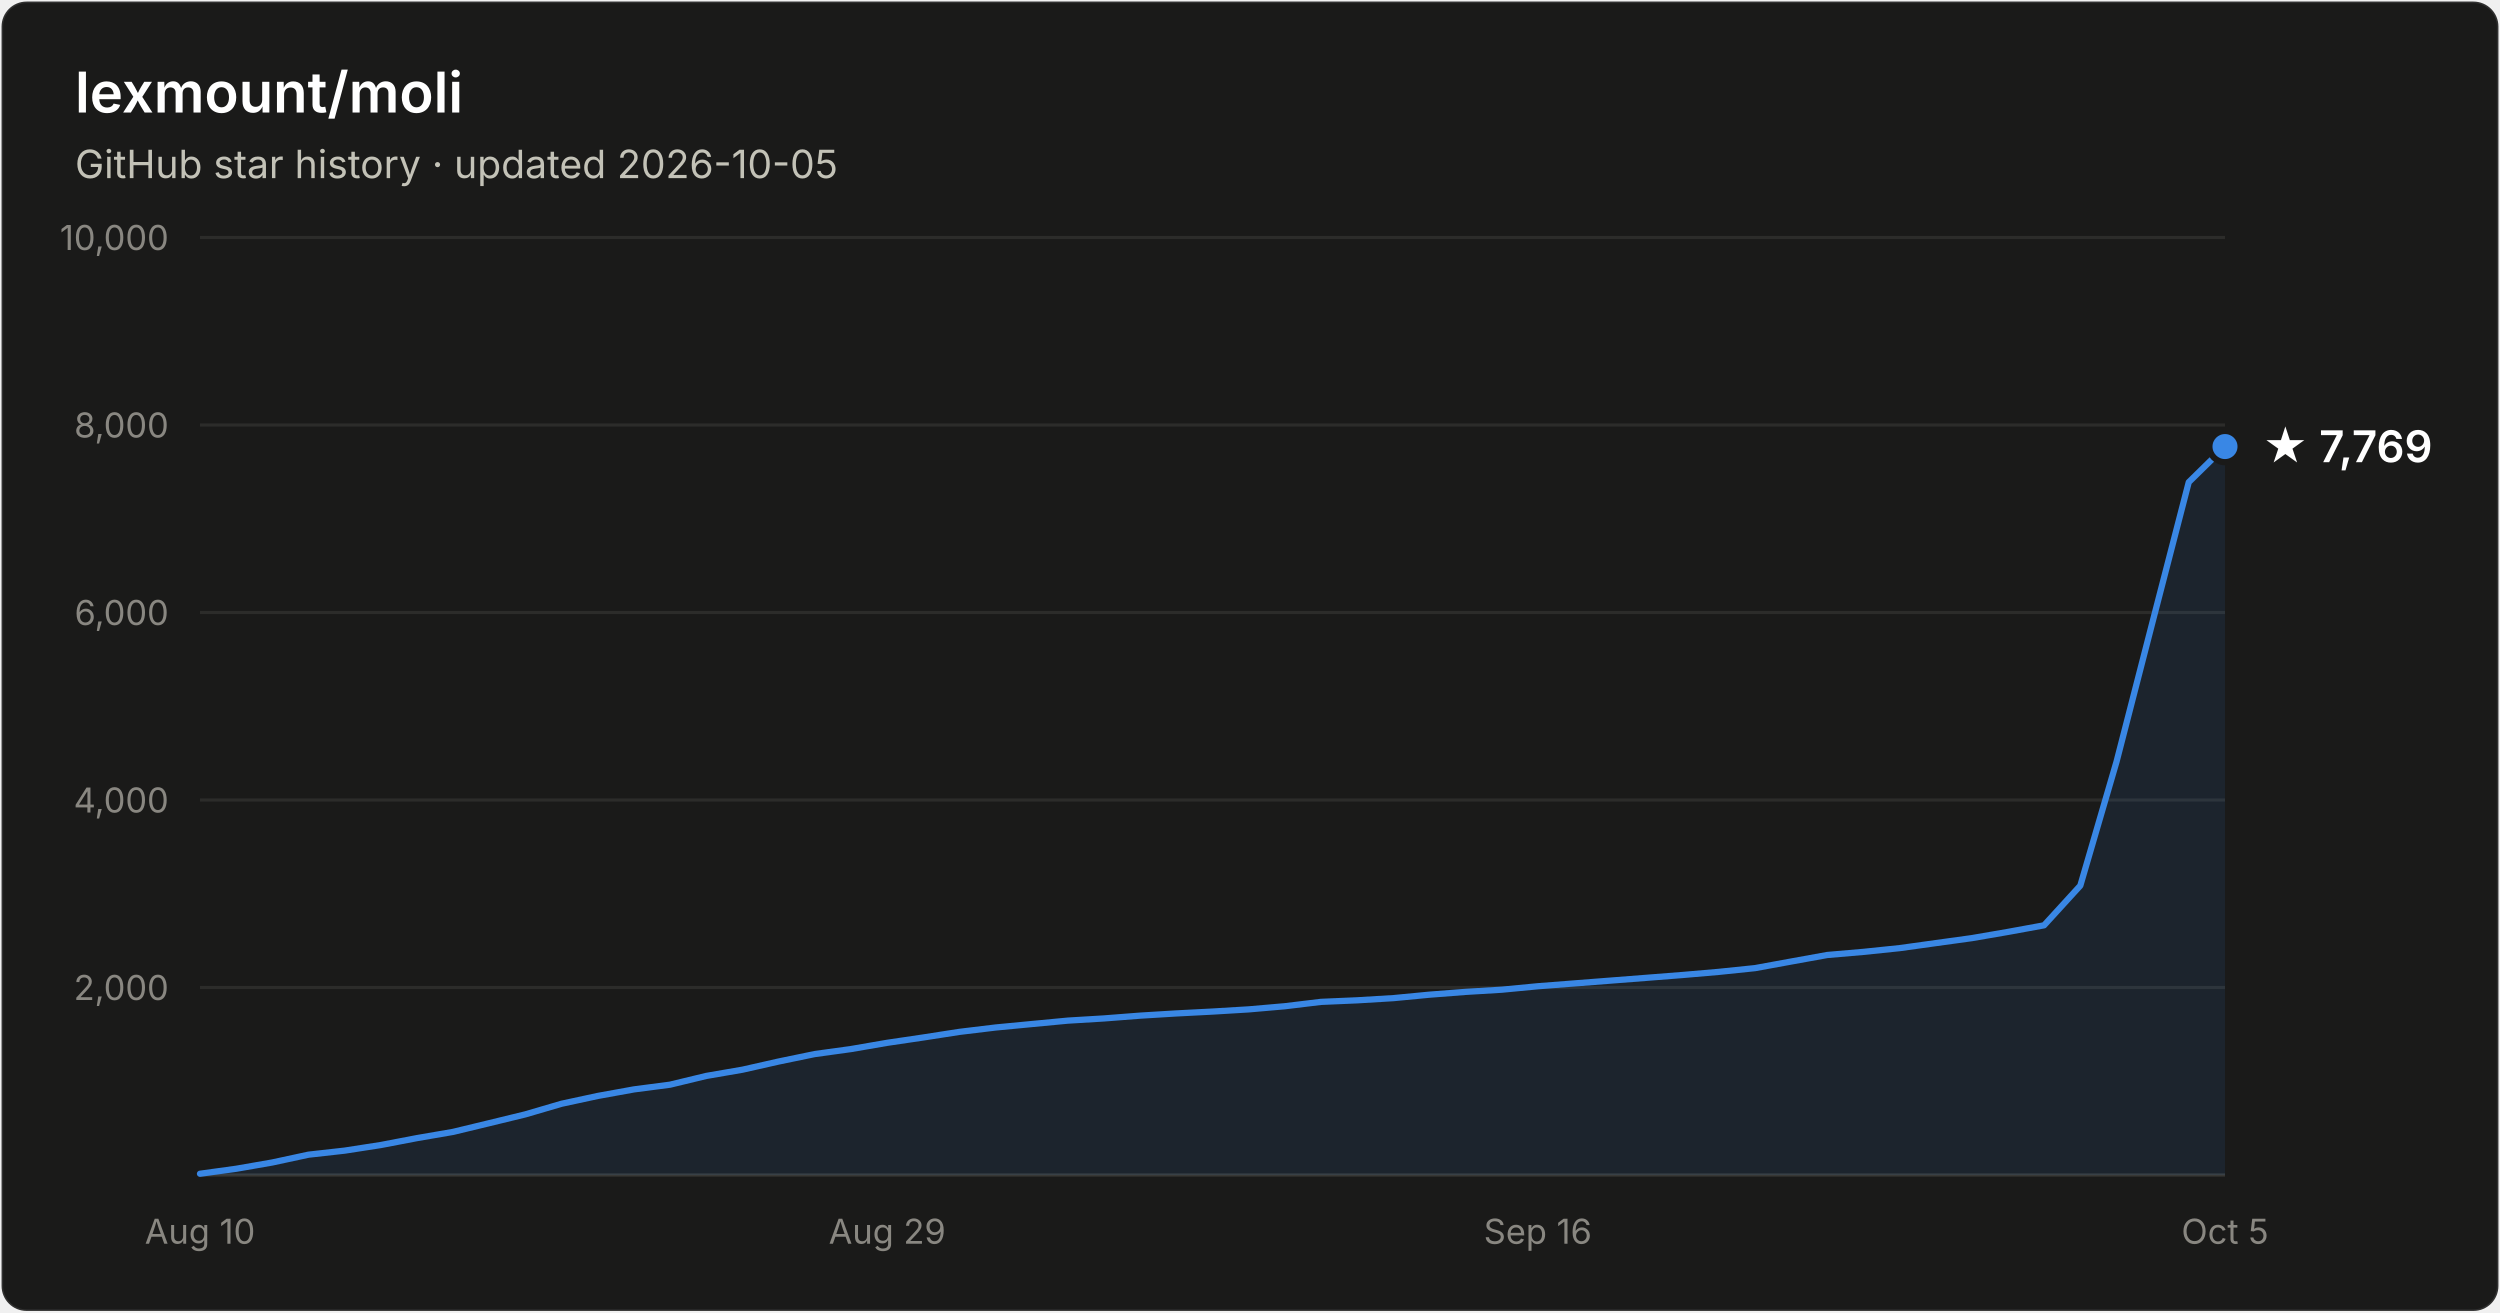
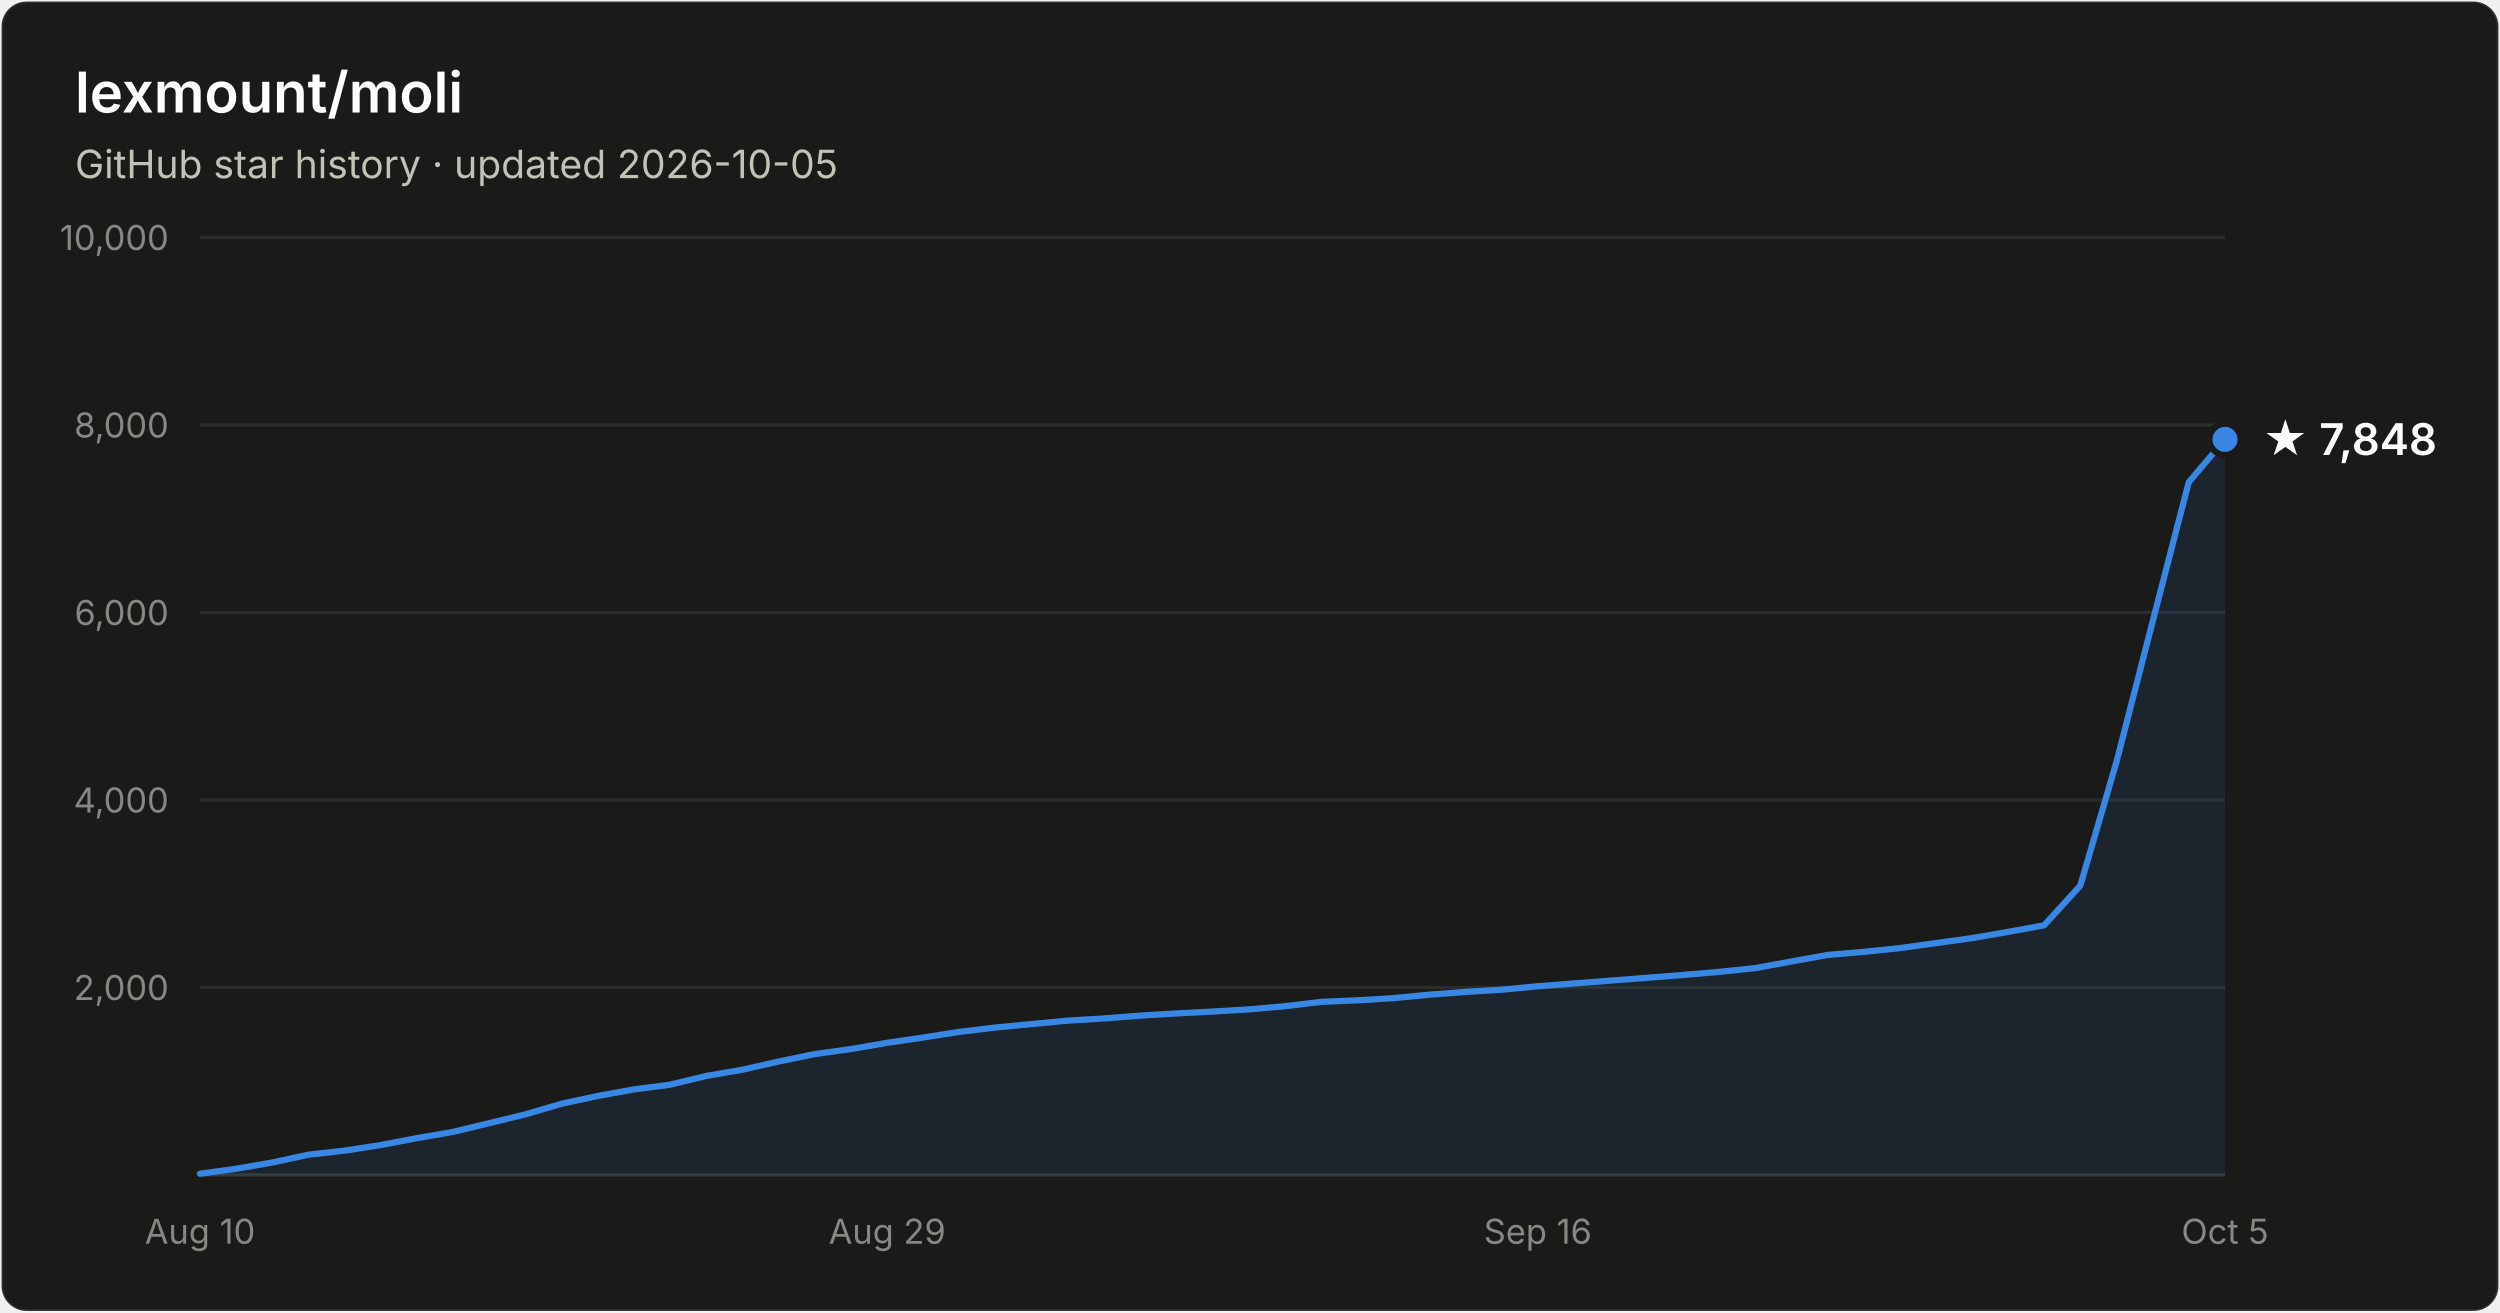
- <svg xmlns="http://www.w3.org/2000/svg" width="800" height="420" viewBox="0 0 800 420" font-family="system-ui, -apple-system, Segoe UI, sans-serif" role="img" aria-label="Star history of lexmount/moli: 7,769 stars as of 2026-10-05">
+ <svg xmlns="http://www.w3.org/2000/svg" width="800" height="420" viewBox="0 0 800 420" font-family="system-ui, -apple-system, Segoe UI, sans-serif" role="img" aria-label="Star history of lexmount/moli: 7,848 stars as of 2026-10-05">
  <rect x="0.5" y="0.5" width="799" height="419" rx="8" fill="#1a1a19" stroke="rgba(255,255,255,0.10)" />
  <text x="24" y="36" fill="#ffffff" font-size="18" font-weight="600">lexmount/moli</text>
  <text x="24" y="57" fill="#c3c2b7" font-size="12.5">GitHub star history · updated 2026-10-05</text>
  <line x1="64" y1="316.0" x2="712" y2="316.0" stroke="#2c2c2a" stroke-width="1" />
  <text x="54" y="320.0" text-anchor="end" fill="#898781" font-size="11" style="font-variant-numeric:tabular-nums">2,000</text>
  <line x1="64" y1="256.0" x2="712" y2="256.0" stroke="#2c2c2a" stroke-width="1" />
  <text x="54" y="260.0" text-anchor="end" fill="#898781" font-size="11" style="font-variant-numeric:tabular-nums">4,000</text>
  <line x1="64" y1="196.0" x2="712" y2="196.0" stroke="#2c2c2a" stroke-width="1" />
  <text x="54" y="200.0" text-anchor="end" fill="#898781" font-size="11" style="font-variant-numeric:tabular-nums">6,000</text>
  <line x1="64" y1="136.0" x2="712" y2="136.0" stroke="#2c2c2a" stroke-width="1" />
  <text x="54" y="140.0" text-anchor="end" fill="#898781" font-size="11" style="font-variant-numeric:tabular-nums">8,000</text>
  <line x1="64" y1="76.0" x2="712" y2="76.0" stroke="#2c2c2a" stroke-width="1" />
  <text x="54" y="80.0" text-anchor="end" fill="#898781" font-size="11" style="font-variant-numeric:tabular-nums">10,000</text>
  <line x1="64" y1="376" x2="712" y2="376" stroke="#383835" stroke-width="1" />
  <text x="64.0" y="398" text-anchor="middle" fill="#898781" font-size="11" style="font-variant-numeric:tabular-nums">Aug 10</text>
  <text x="283.9" y="398" text-anchor="middle" fill="#898781" font-size="11" style="font-variant-numeric:tabular-nums">Aug 29</text>
  <text x="492.1" y="398" text-anchor="middle" fill="#898781" font-size="11" style="font-variant-numeric:tabular-nums">Sep 16</text>
  <text x="712.0" y="398" text-anchor="middle" fill="#898781" font-size="11" style="font-variant-numeric:tabular-nums">Oct 5</text>
-   <path d="M64.0 375.6 L75.6 374.0 L87.1 372.0 L98.7 369.5 L110.3 368.2 L121.9 366.4 L133.4 364.2 L145.0 362.2 L156.6 359.4 L168.1 356.6 L179.7 353.2 L191.3 350.7 L202.9 348.6 L214.4 347.1 L226.0 344.3 L237.6 342.3 L249.1 339.7 L260.7 337.3 L272.3 335.7 L283.9 333.7 L295.4 332.0 L307.0 330.2 L318.6 328.8 L330.1 327.7 L341.7 326.6 L353.3 325.9 L364.9 325.0 L376.4 324.3 L388.0 323.7 L399.6 323.0 L411.1 322.0 L422.7 320.6 L434.3 320.1 L445.9 319.4 L457.4 318.3 L469.0 317.4 L480.6 316.7 L492.1 315.6 L503.7 314.7 L515.3 313.8 L526.9 312.9 L538.4 312.0 L550.0 311.0 L561.6 309.8 L573.1 307.7 L584.7 305.6 L596.3 304.6 L607.9 303.4 L619.4 301.8 L631.0 300.2 L642.6 298.2 L654.1 296.1 L665.7 283.4 L677.3 243.7 L688.9 198.7 L700.4 154.3 L712.0 142.9 L712.0 376 L64.0 376 Z" fill="#3987e5" fill-opacity="0.1" />
-   <path d="M64.0 375.6 L75.6 374.0 L87.1 372.0 L98.7 369.5 L110.3 368.2 L121.9 366.4 L133.4 364.2 L145.0 362.2 L156.6 359.4 L168.1 356.6 L179.7 353.2 L191.3 350.7 L202.9 348.6 L214.4 347.1 L226.0 344.3 L237.6 342.3 L249.1 339.7 L260.7 337.3 L272.3 335.7 L283.9 333.7 L295.4 332.0 L307.0 330.2 L318.6 328.8 L330.1 327.7 L341.7 326.6 L353.3 325.9 L364.9 325.0 L376.4 324.3 L388.0 323.7 L399.6 323.0 L411.1 322.0 L422.7 320.6 L434.3 320.1 L445.9 319.4 L457.4 318.3 L469.0 317.4 L480.6 316.7 L492.1 315.6 L503.7 314.7 L515.3 313.8 L526.9 312.9 L538.4 312.0 L550.0 311.0 L561.6 309.8 L573.1 307.7 L584.7 305.6 L596.3 304.6 L607.9 303.4 L619.4 301.8 L631.0 300.2 L642.6 298.2 L654.1 296.1 L665.7 283.4 L677.3 243.7 L688.9 198.7 L700.4 154.3 L712.0 142.9" fill="none" stroke="#3987e5" stroke-width="2" stroke-linejoin="round" stroke-linecap="round" />
-   <circle cx="712.0" cy="142.9" r="5" fill="#3987e5" stroke="#1a1a19" stroke-width="2" />
-   <text x="724.0" y="147.9" fill="#ffffff" font-size="14" font-weight="600">★ 7,769</text>
+   <path d="M64.0 375.6 L75.6 374.0 L87.1 372.0 L98.7 369.5 L110.3 368.2 L121.9 366.4 L133.4 364.2 L145.0 362.2 L156.6 359.4 L168.1 356.6 L179.7 353.2 L191.3 350.7 L202.9 348.6 L214.4 347.1 L226.0 344.3 L237.6 342.3 L249.1 339.7 L260.7 337.3 L272.3 335.7 L283.9 333.7 L295.4 332.0 L307.0 330.2 L318.6 328.8 L330.1 327.7 L341.7 326.6 L353.3 325.9 L364.9 325.0 L376.4 324.3 L388.0 323.7 L399.6 323.0 L411.1 322.0 L422.7 320.6 L434.3 320.1 L445.9 319.4 L457.4 318.3 L469.0 317.4 L480.6 316.7 L492.1 315.6 L503.7 314.7 L515.3 313.8 L526.9 312.9 L538.4 312.0 L550.0 311.0 L561.6 309.8 L573.1 307.7 L584.7 305.6 L596.3 304.6 L607.9 303.4 L619.4 301.8 L631.0 300.2 L642.6 298.2 L654.1 296.1 L665.7 283.4 L677.3 243.7 L688.9 198.7 L700.4 154.3 L712.0 140.6 L712.0 376 L64.0 376 Z" fill="#3987e5" fill-opacity="0.1" />
+   <path d="M64.0 375.6 L75.6 374.0 L87.1 372.0 L98.7 369.5 L110.3 368.2 L121.9 366.4 L133.4 364.2 L145.0 362.2 L156.6 359.4 L168.1 356.6 L179.7 353.2 L191.3 350.7 L202.9 348.6 L214.4 347.1 L226.0 344.3 L237.6 342.3 L249.1 339.7 L260.7 337.3 L272.3 335.7 L283.9 333.7 L295.4 332.0 L307.0 330.2 L318.6 328.8 L330.1 327.7 L341.7 326.6 L353.3 325.9 L364.9 325.0 L376.4 324.3 L388.0 323.7 L399.6 323.0 L411.1 322.0 L422.7 320.6 L434.3 320.1 L445.9 319.4 L457.4 318.3 L469.0 317.4 L480.6 316.7 L492.1 315.6 L503.7 314.7 L515.3 313.8 L526.9 312.9 L538.4 312.0 L550.0 311.0 L561.6 309.8 L573.1 307.7 L584.7 305.6 L596.3 304.6 L607.9 303.4 L619.4 301.8 L631.0 300.2 L642.6 298.2 L654.1 296.1 L665.7 283.4 L677.3 243.7 L688.9 198.7 L700.4 154.3 L712.0 140.6" fill="none" stroke="#3987e5" stroke-width="2" stroke-linejoin="round" stroke-linecap="round" />
+   <circle cx="712.0" cy="140.6" r="5" fill="#3987e5" stroke="#1a1a19" stroke-width="2" />
+   <text x="724.0" y="145.6" fill="#ffffff" font-size="14" font-weight="600">★ 7,848</text>
</svg>
